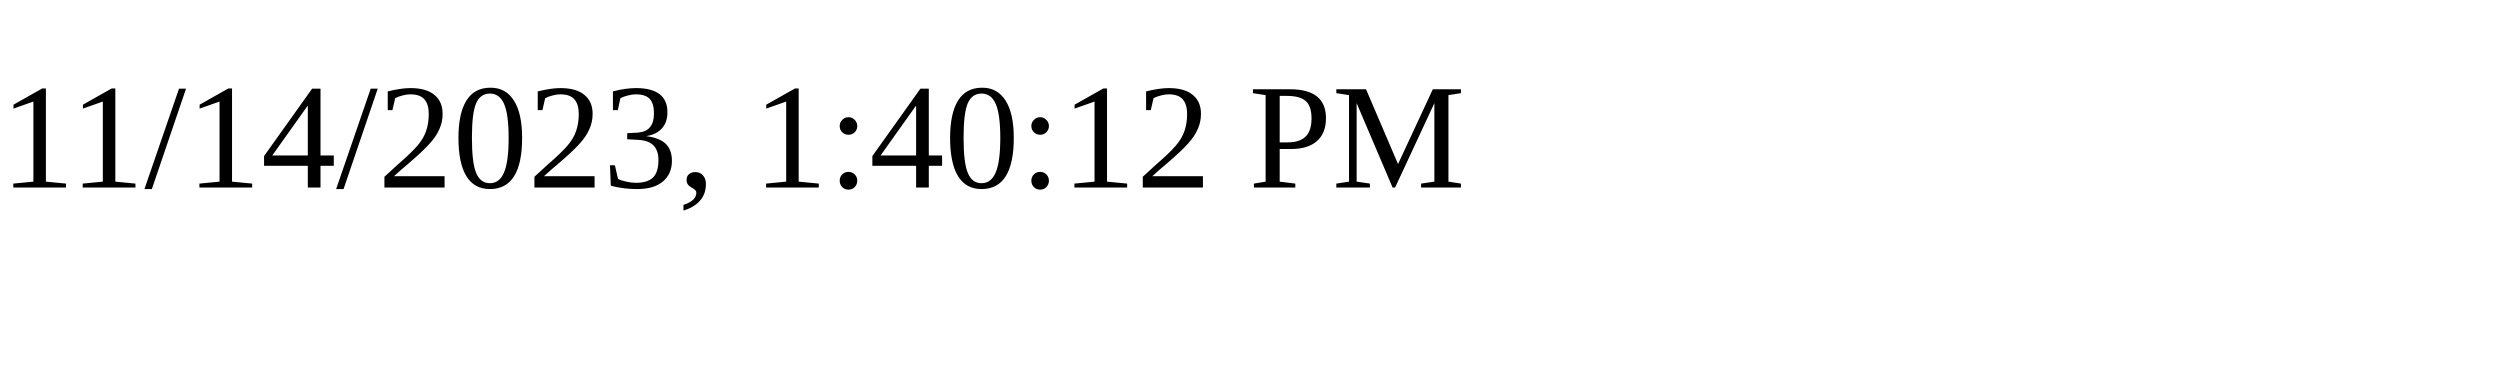
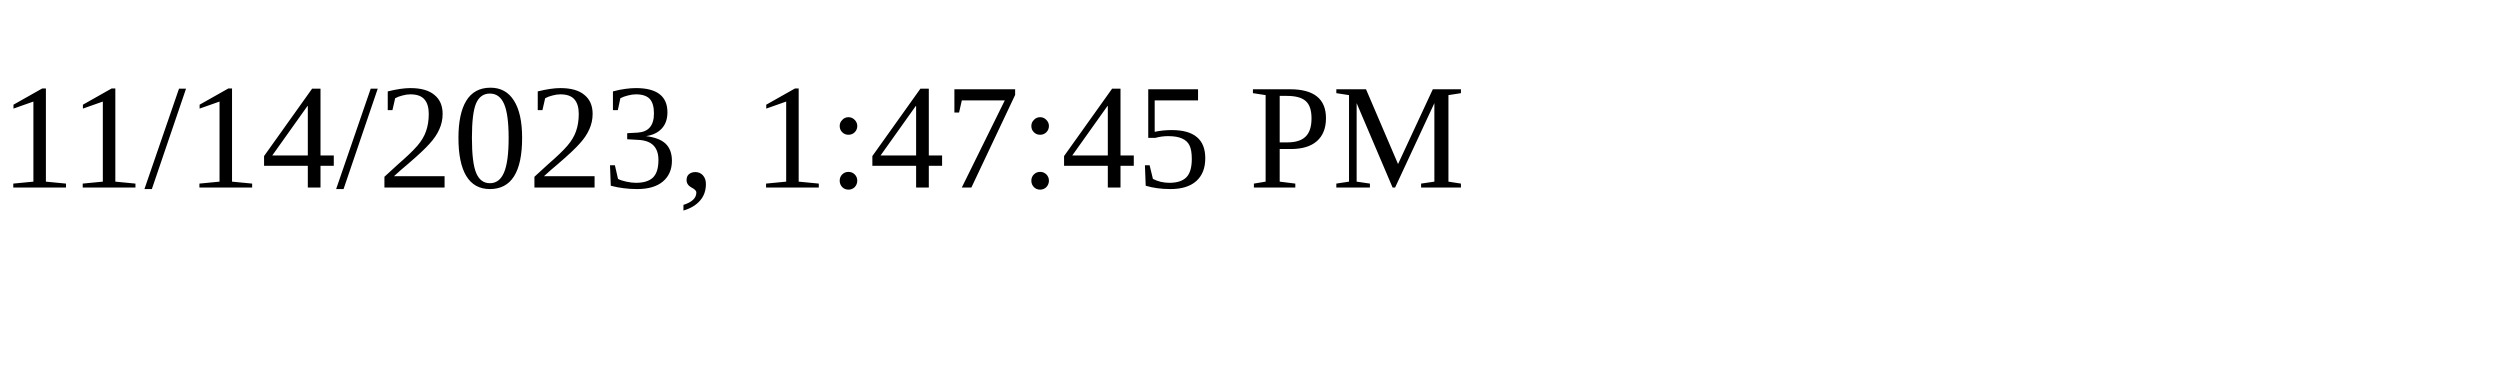
<svg xmlns="http://www.w3.org/2000/svg" height="30" width="200">
-   <text x="0" y="15">11/14/2023, 1:40:12 PM</text>
+   <text x="0" y="15">11/14/2023, 1:47:45 PM</text>
</svg>
